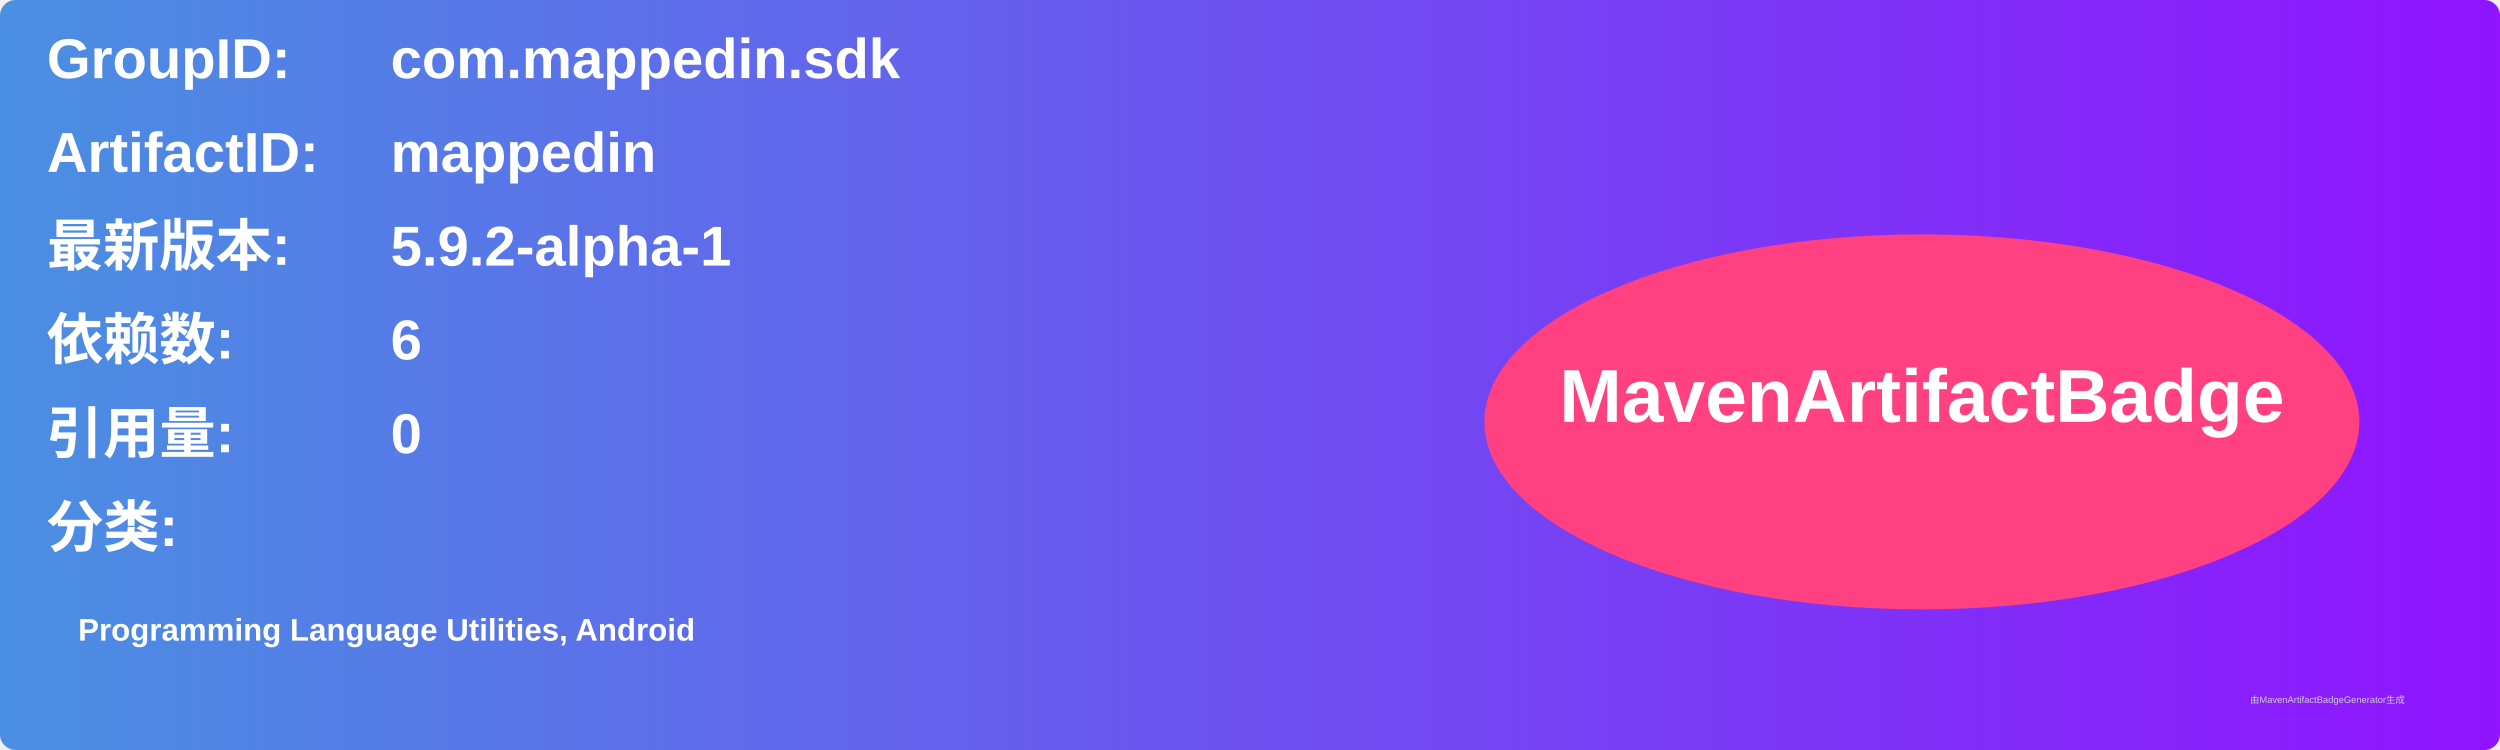
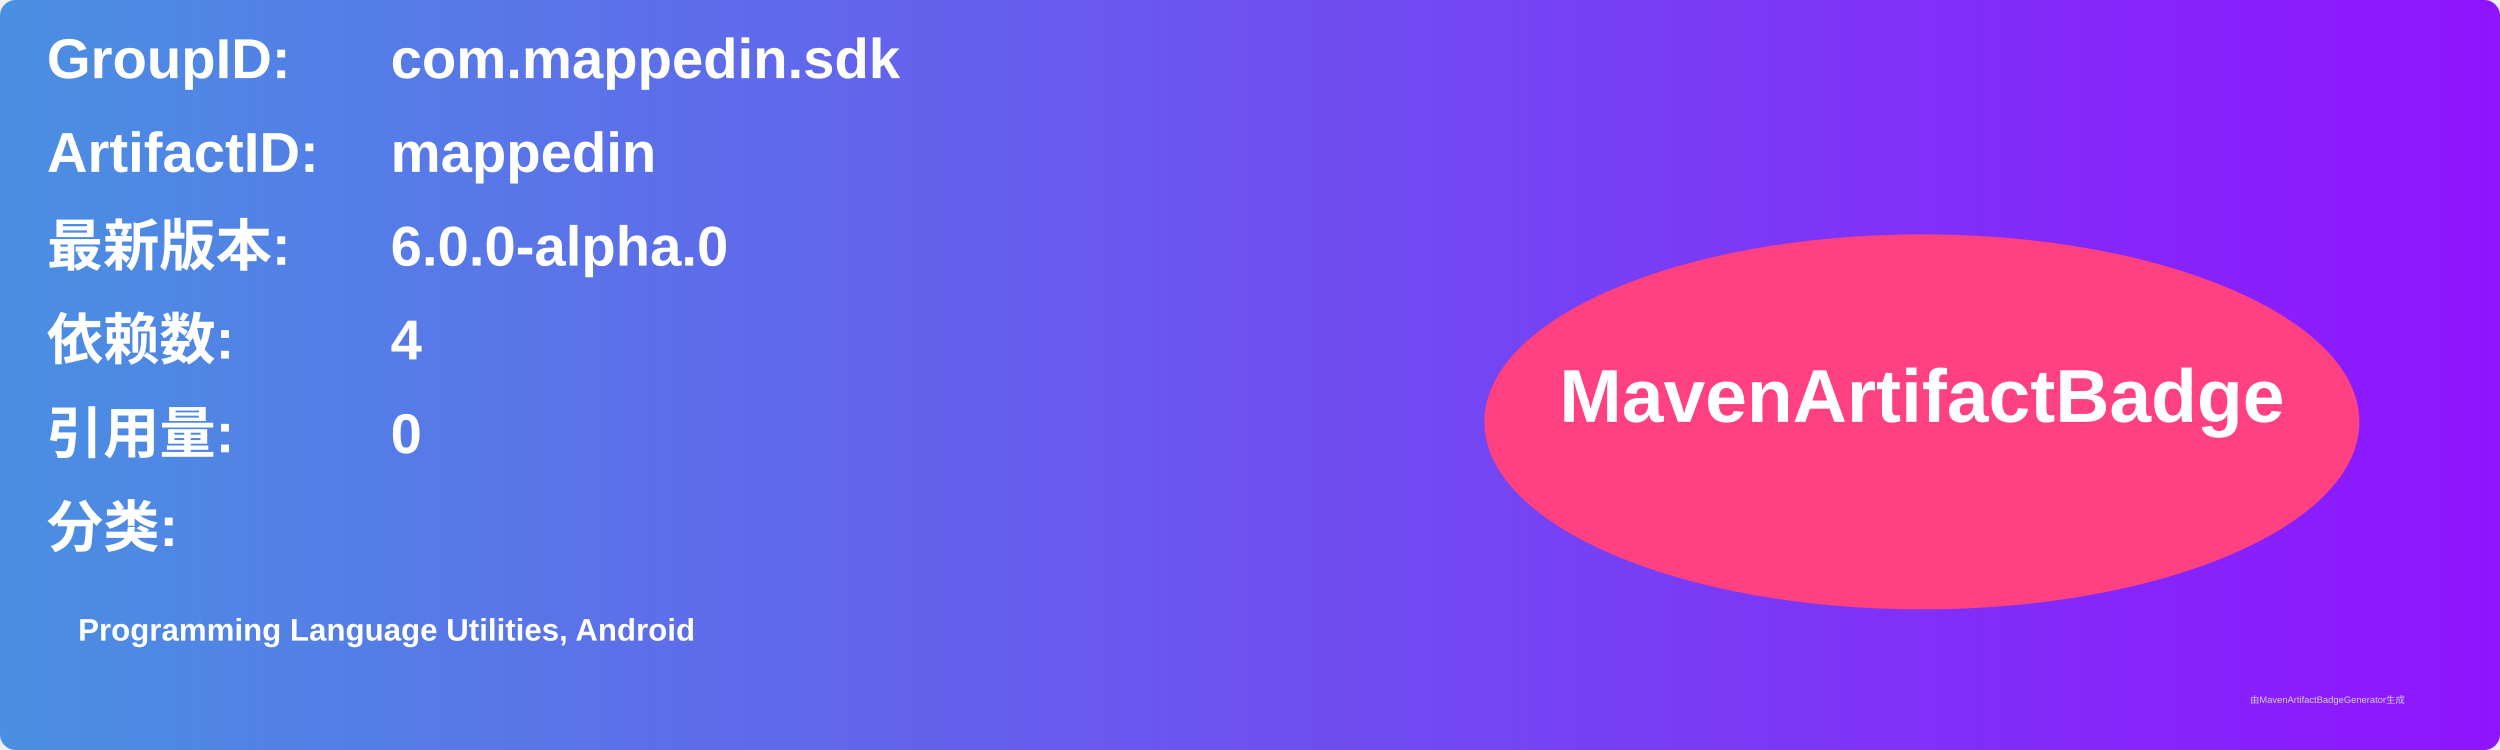
<svg xmlns="http://www.w3.org/2000/svg" width="800" height="240" viewBox="0 0 800 240">
  <linearGradient id="grad" x1="0%" y1="0%" x2="100%" y2="0%">
    <stop offset="0%" stop-color="#4a90e2" />
    <stop offset="100%" stop-color="#9013fe" />
  </linearGradient>
  <rect width="100%" height="100%" rx="5" ry="5" fill="url(#grad)" />
  <g transform="translate(15, 15)">
    <text x="0" y="10" font-family="Arial" font-size="18" fill="white" font-weight="bold" width="260">GroupID:</text>
    <text x="110" y="10" font-family="Arial" font-size="18" fill="white" font-weight="bold" width="460">com.mappedin.sdk</text>
    <text x="0" y="40" font-family="Arial" font-size="18" fill="white" font-weight="bold" width="260">ArtifactID:</text>
    <text x="110" y="40" font-family="Arial" font-size="18" fill="white" font-weight="bold" width="460">mappedin</text>
    <text x="0" y="70" font-family="Arial" font-size="18" fill="white" font-weight="bold">最新版本:</text>
    <text x="110" y="70" font-family="Arial" font-size="18" fill="white" font-weight="bold">
-       <tspan font-weight="bold">5.9.2-alpha-1</tspan>
+       <tspan font-weight="bold">6.0.0-alpha.0</tspan>
    </text>
    <text x="0" y="100" font-family="Arial" font-size="18" fill="white" font-weight="bold">依赖数: </text>
    <text x="110" y="100" font-family="Arial" font-size="18" fill="white">
-       <tspan font-weight="bold">6</tspan>
+       <tspan font-weight="bold">4</tspan>
    </text>
    <text x="0" y="130" font-family="Arial" font-size="18" fill="white" font-weight="bold">引用量: </text>
    <text x="110" y="130" font-family="Arial" font-size="18" fill="white">
      <tspan font-weight="bold">0</tspan>
    </text>
    <text x="0" y="160" font-family="Arial" font-size="18" fill="white" font-weight="bold">分类:</text>
    <text x="10" y="190" font-family="Arial" font-size="10" fill="white">
      <tspan font-weight="bold">Programming Language Utilities, Android</tspan>
    </text>
    <ellipse cx="600" cy="120" rx="140" ry="60" fill="#ff4081" />
    <text x="600" y="120" text-anchor="middle" font-family="Arial" font-size="24" fill="white" font-weight="bold">MavenArtifactBadge</text>
  </g>
  <text x="720" y="225" font-family="Arial" font-size="3" fill="#d0d0d0">由MavenArtifactBadgeGenerator生成</text>
</svg>
